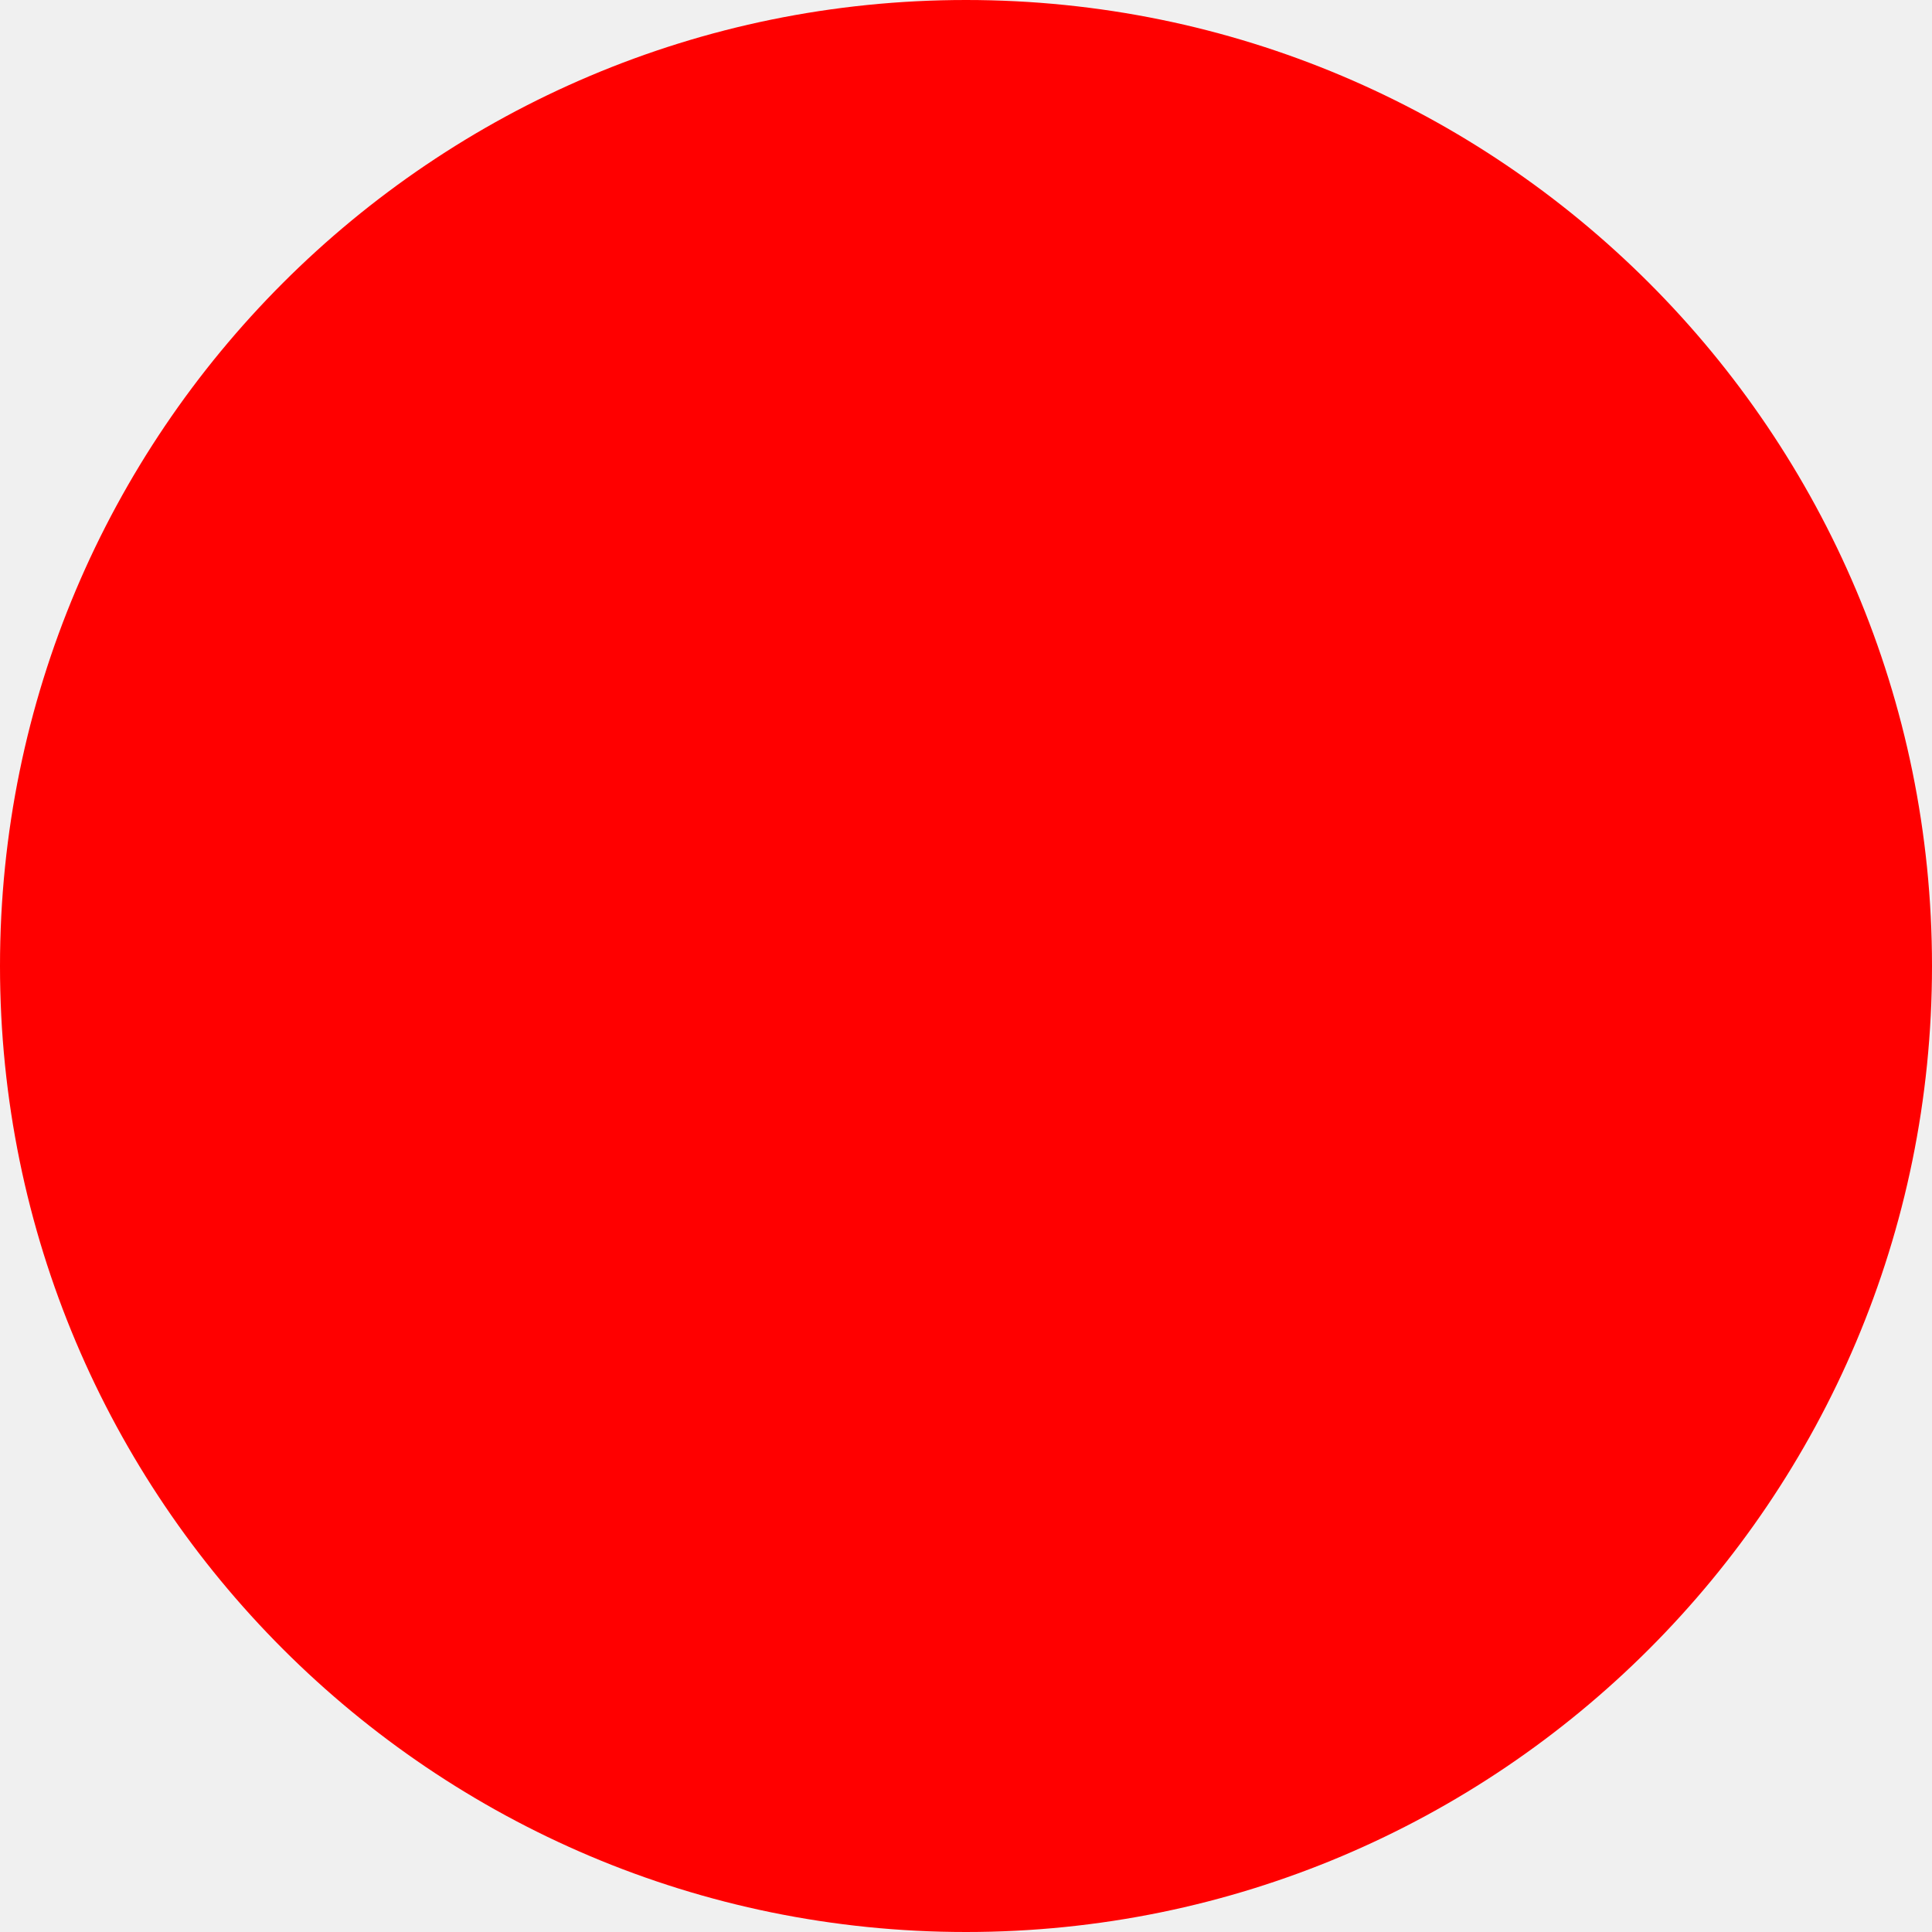
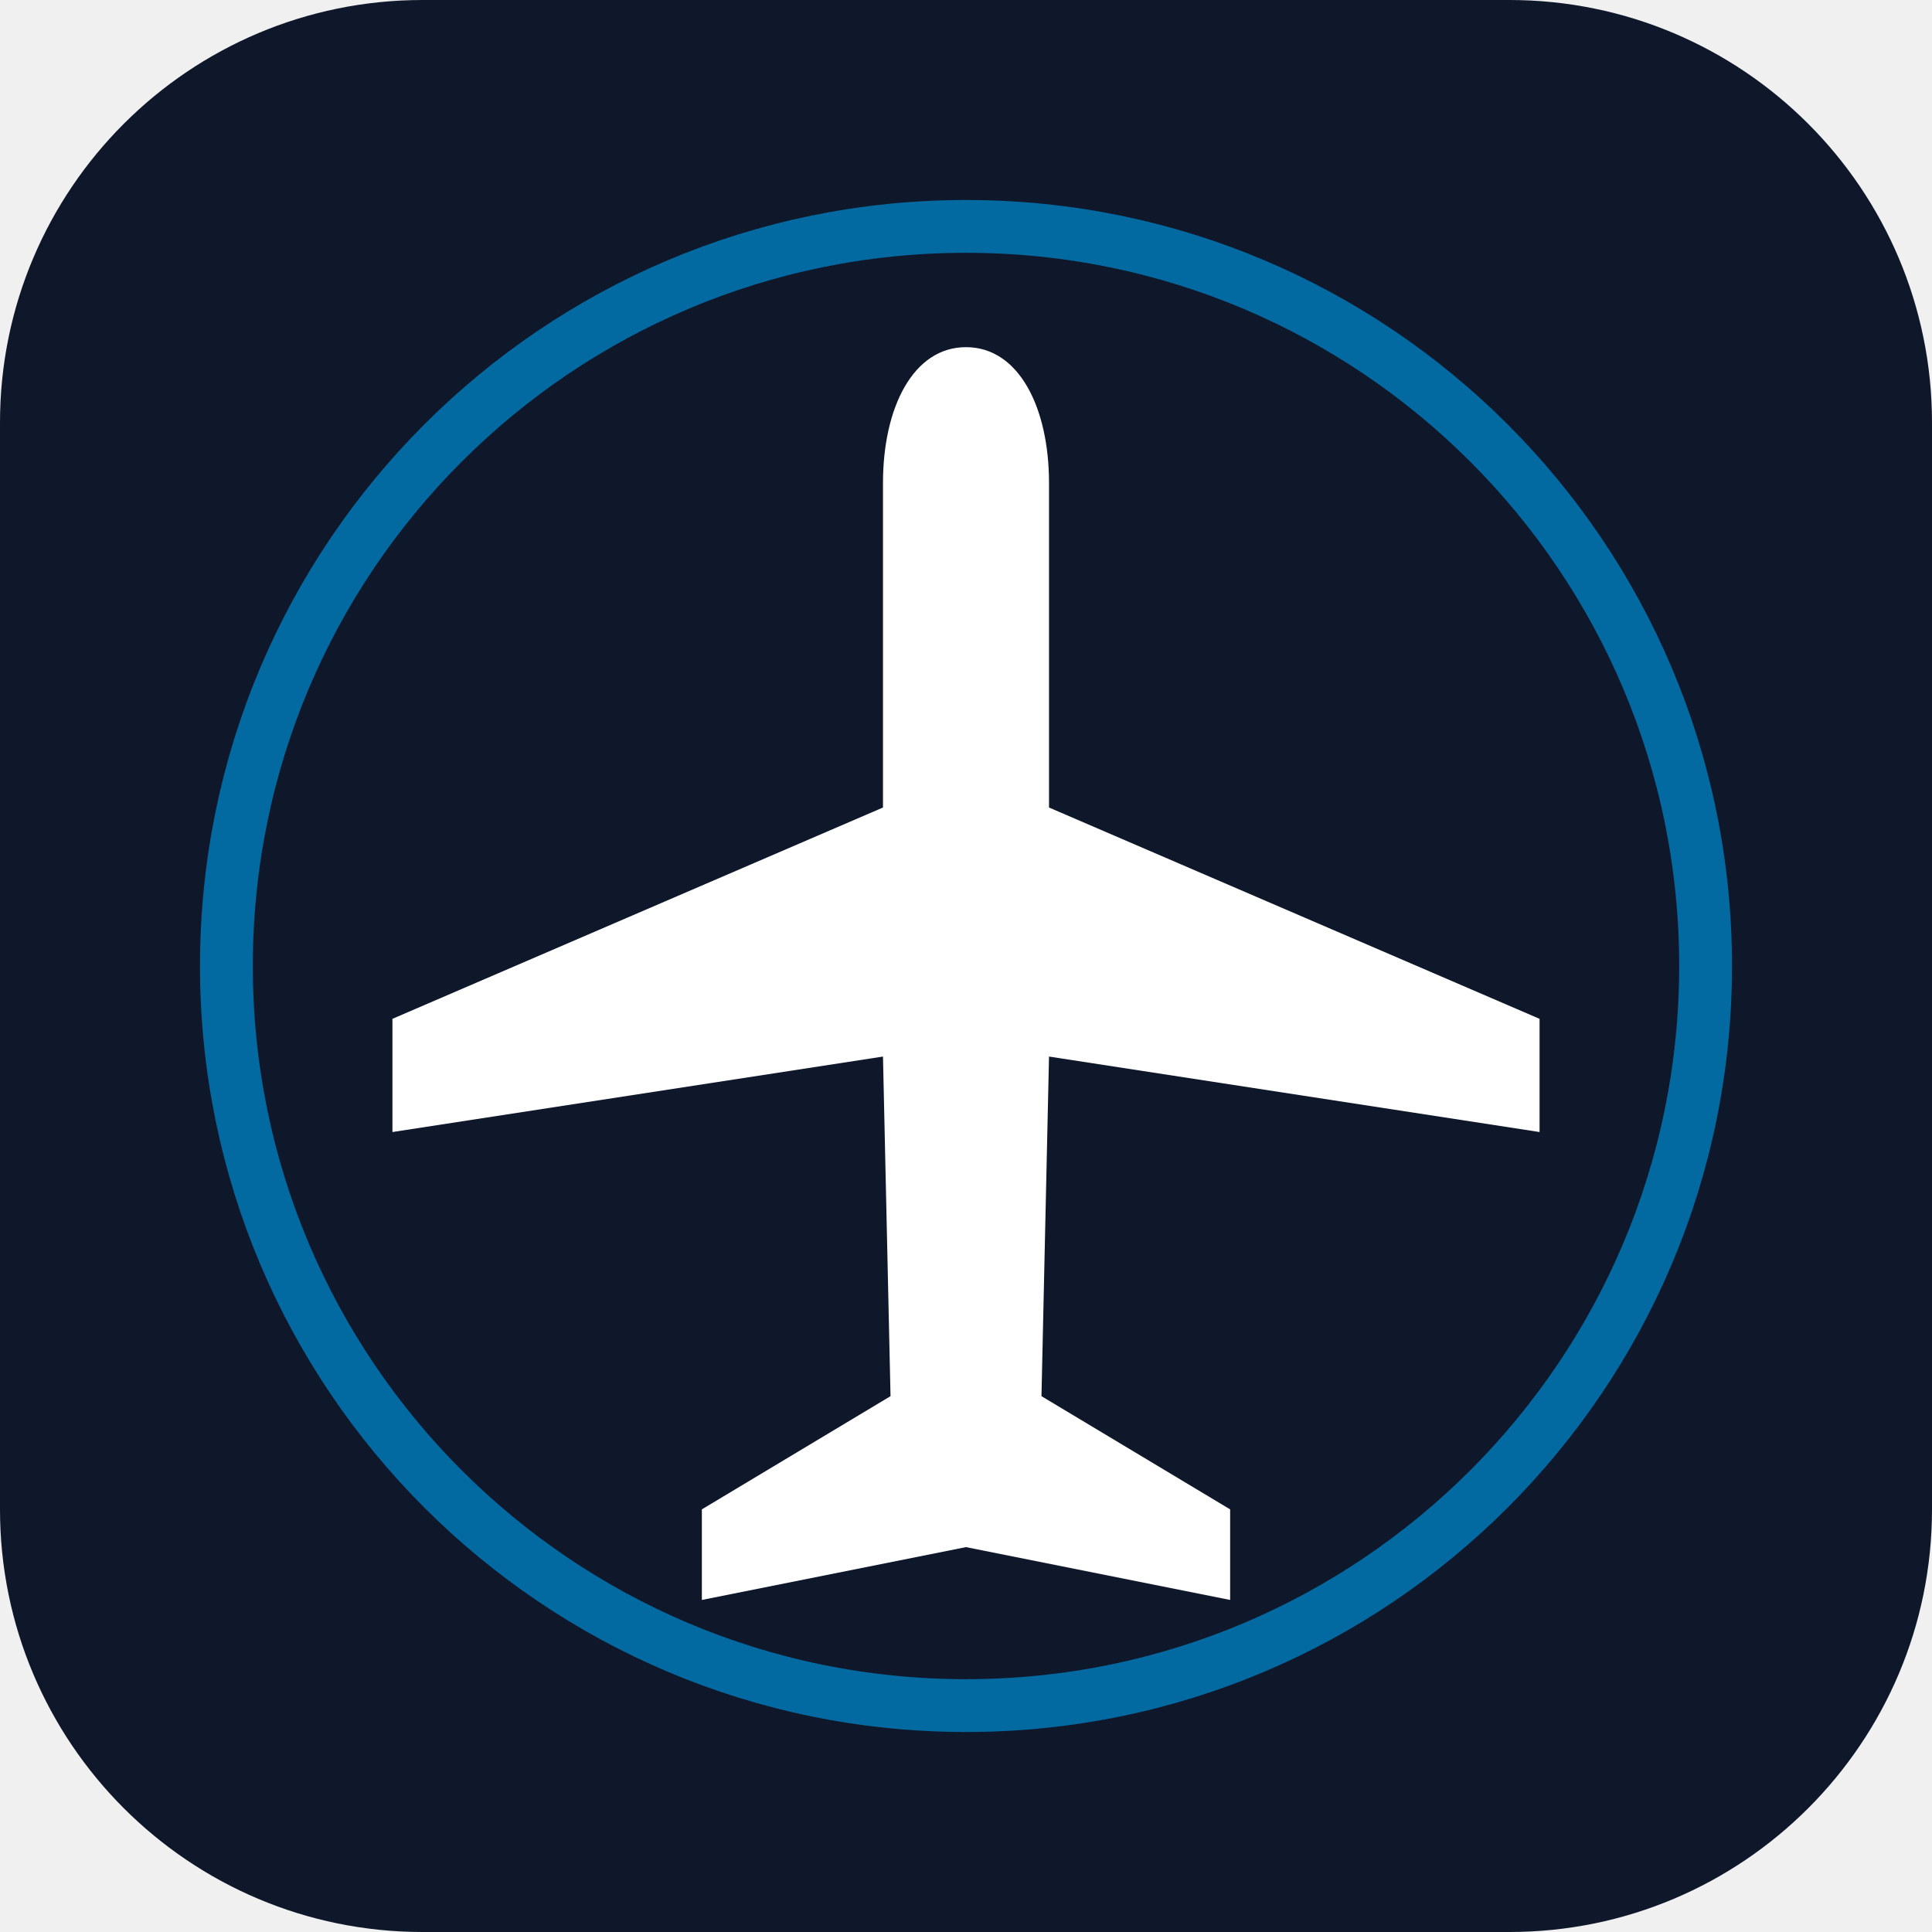
- <svg xmlns="http://www.w3.org/2000/svg" width="512" height="512">
-   <circle cx="256" cy="256" r="256" fill="red" />
+ <svg xmlns="http://www.w3.org/2000/svg" width="512" height="512" viewBox="0 0 512 512">
+   <rect width="512" height="512" rx="112" fill="#0f172a" />
+   <circle cx="256" cy="256" r="196" fill="none" stroke="#0369a1" stroke-width="14" />
+   <path fill="#fff" d="M256 92C270 92 278 108 278 128L278 214L408 270L408 300L278 280L276 370L326 400L326 424L256 410L186 424L186 400L236 370L234 280L104 300L104 270L234 214L234 128C234 108 242 92 256 92Z" />
</svg>
